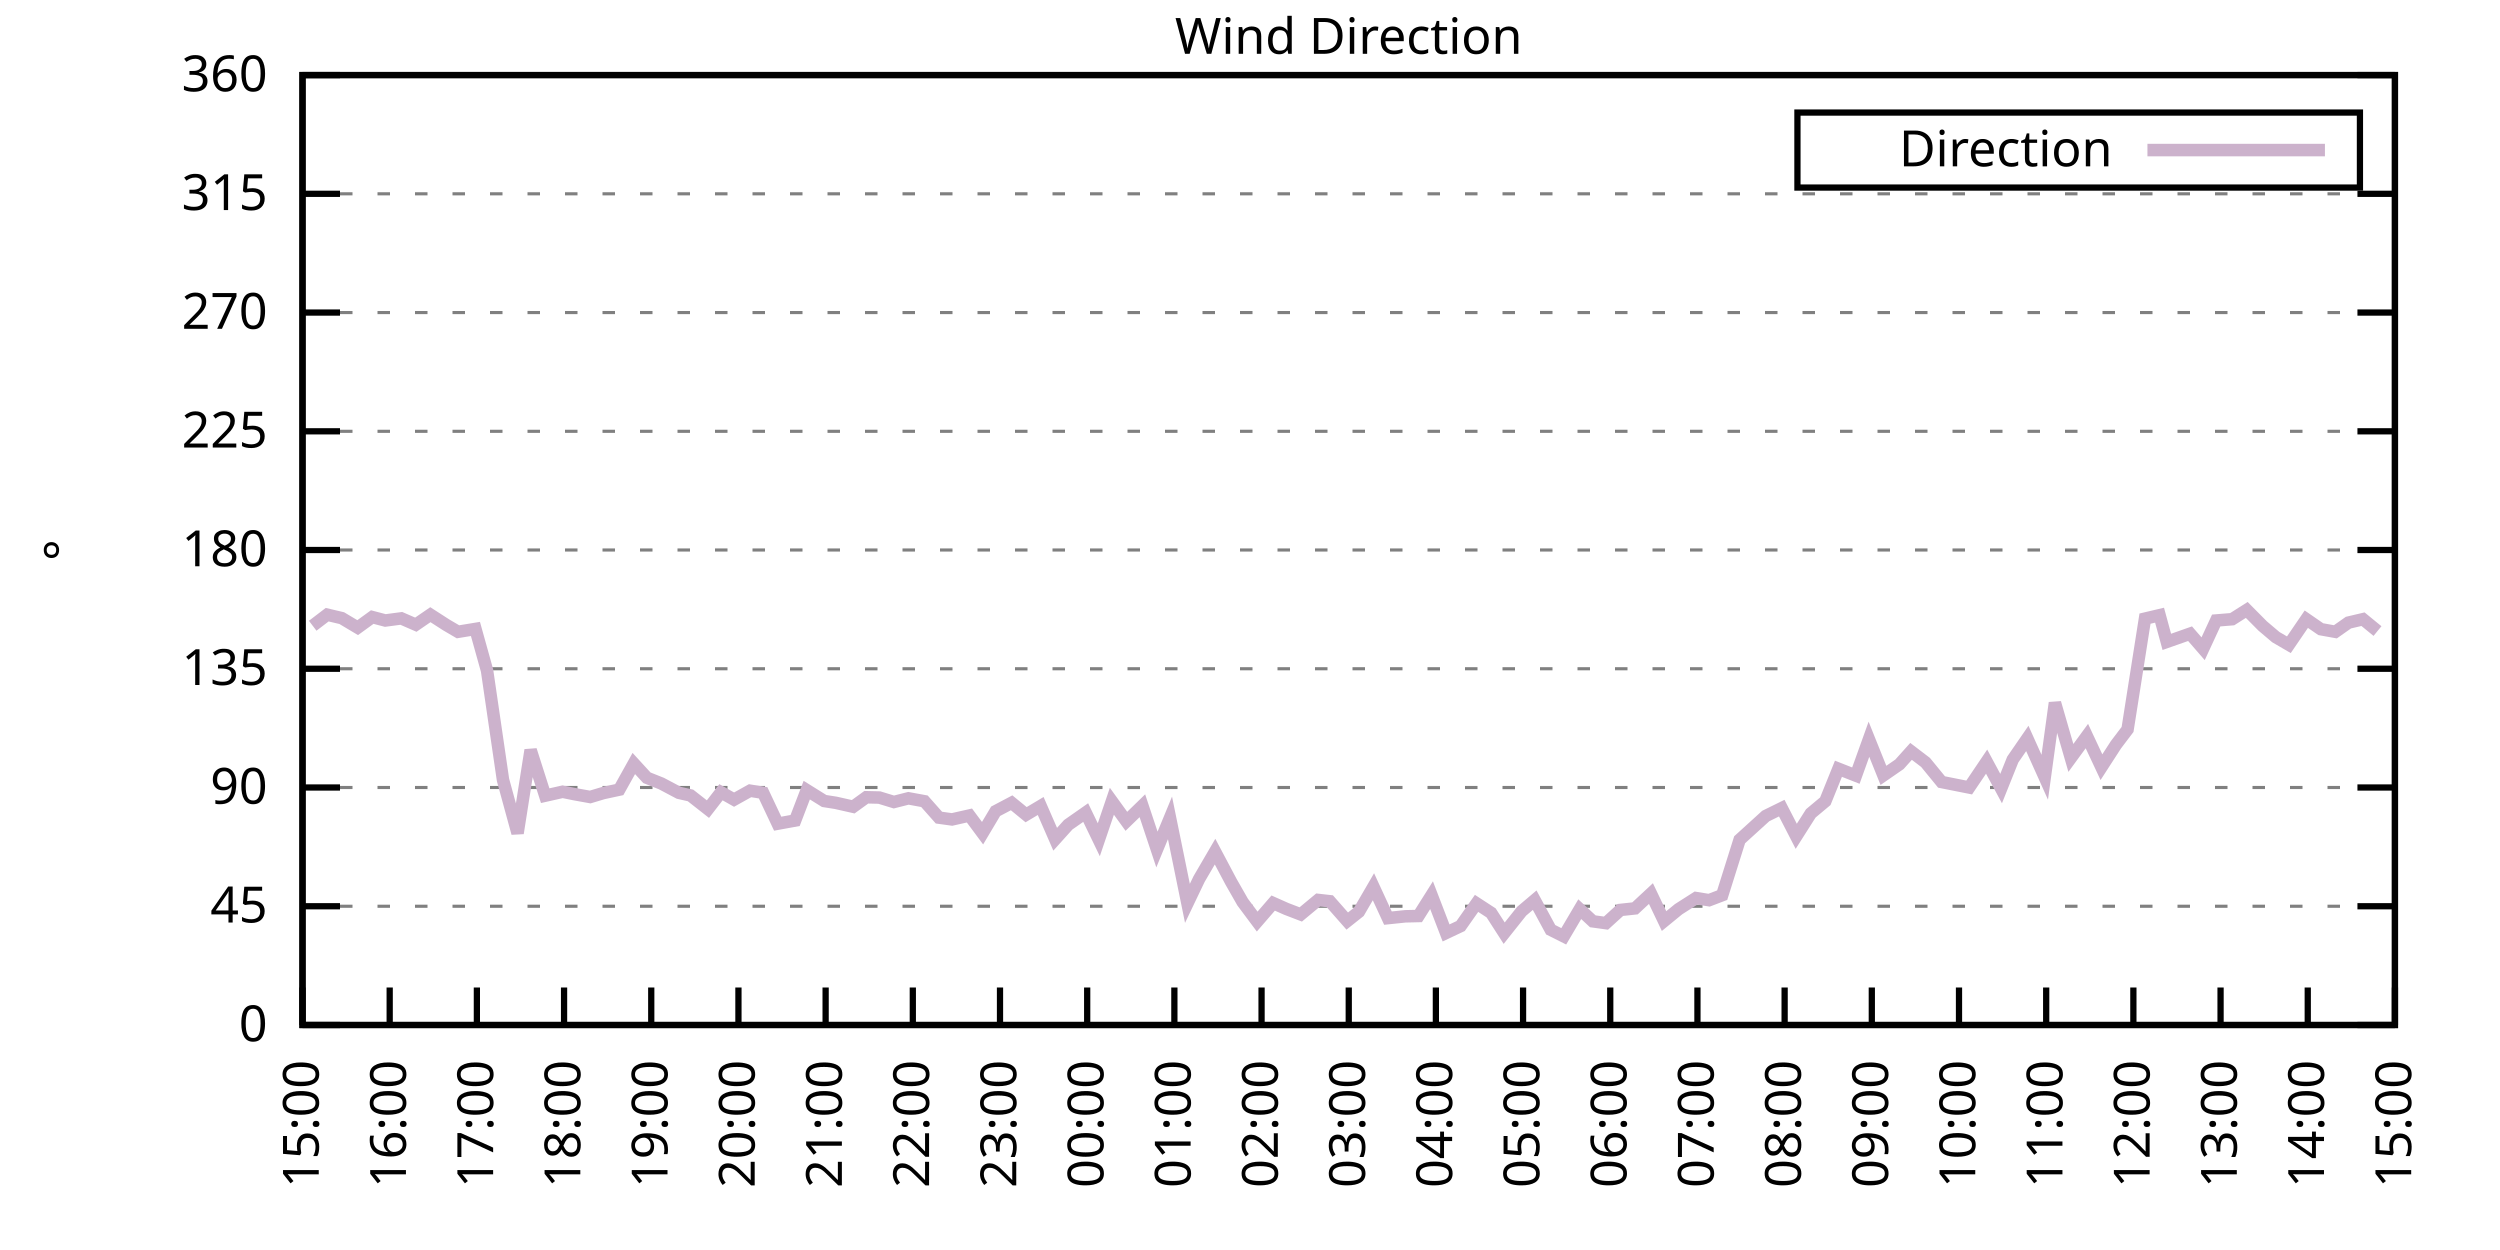
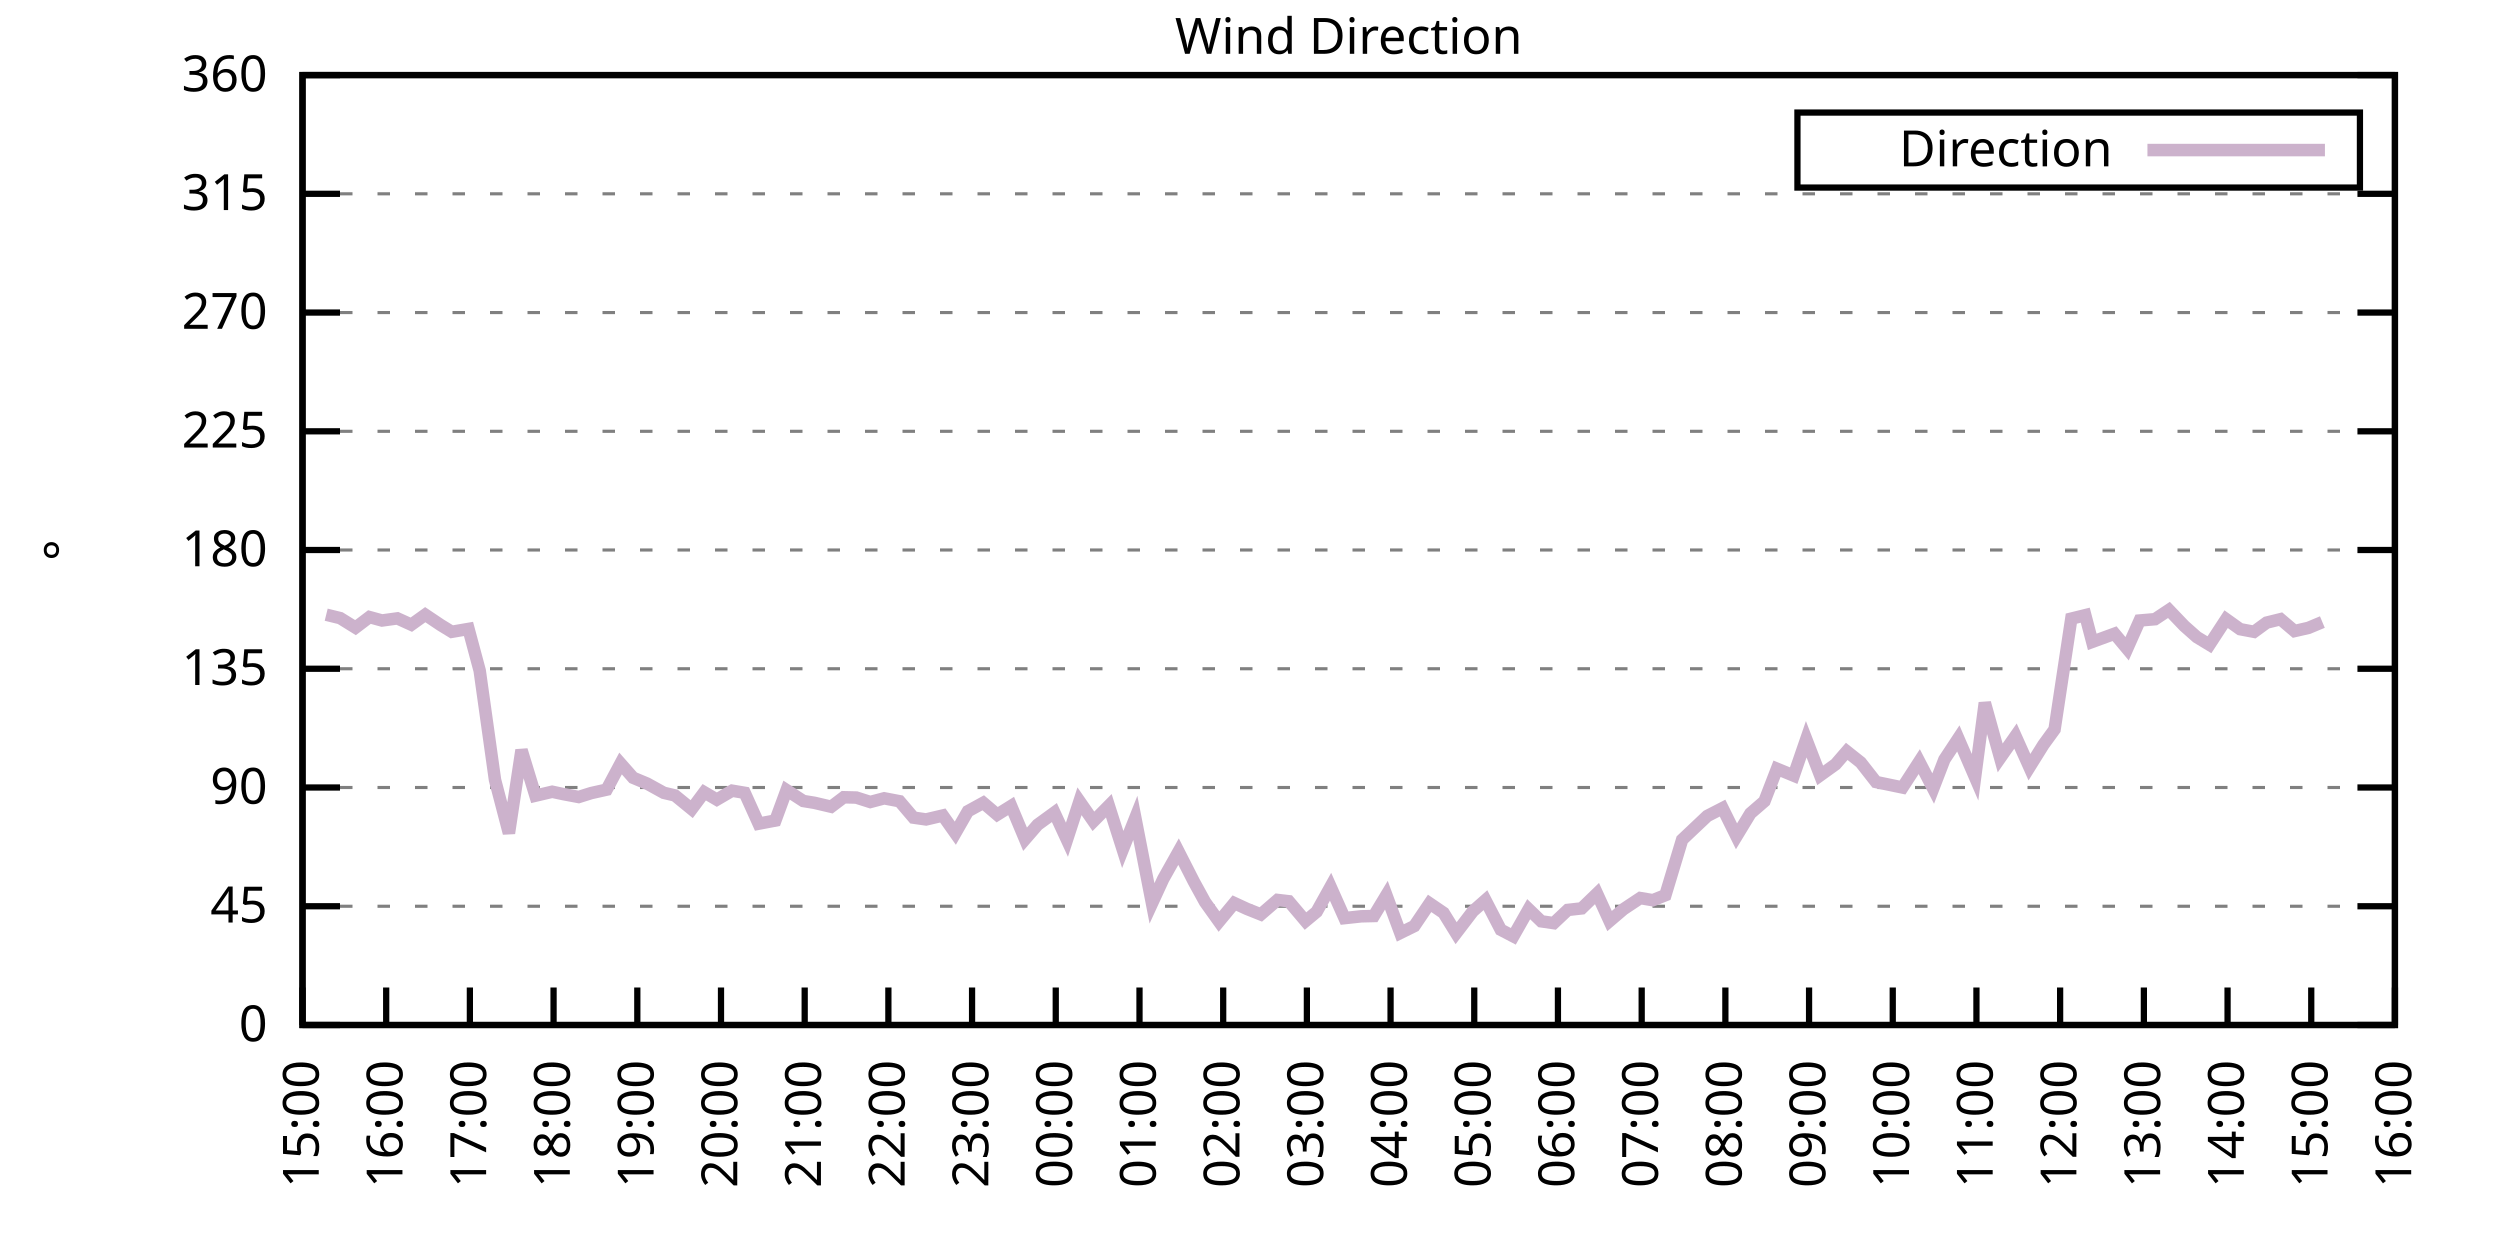
<svg xmlns="http://www.w3.org/2000/svg" xmlns:xlink="http://www.w3.org/1999/xlink" width="400" height="200" viewBox="0 0 400 200">
  <g id="gnuplot_canvas">
    <rect x="0" y="0" width="400" height="200" fill="none" />
    <defs>
      <circle id="gpDot" r="0.5" stroke-width="0.5" stroke="currentColor" />
      <path id="gpPt0" stroke-width="0.333" stroke="currentColor" d="M-1,0 h2 M0,-1 v2" />
      <path id="gpPt1" stroke-width="0.333" stroke="currentColor" d="M-1,-1 L1,1 M1,-1 L-1,1" />
      <path id="gpPt2" stroke-width="0.333" stroke="currentColor" d="M-1,0 L1,0 M0,-1 L0,1 M-1,-1 L1,1 M-1,1 L1,-1" />
      <rect id="gpPt3" stroke-width="0.333" stroke="currentColor" x="-1" y="-1" width="2" height="2" />
      <rect id="gpPt4" stroke-width="0.333" stroke="currentColor" fill="currentColor" x="-1" y="-1" width="2" height="2" />
      <circle id="gpPt5" stroke-width="0.333" stroke="currentColor" cx="0" cy="0" r="1" />
      <use xlink:href="#gpPt5" id="gpPt6" fill="currentColor" stroke="none" />
      <path id="gpPt7" stroke-width="0.333" stroke="currentColor" d="M0,-1.33 L-1.33,0.67 L1.33,0.67 z" />
      <use xlink:href="#gpPt7" id="gpPt8" fill="currentColor" stroke="none" />
      <use xlink:href="#gpPt7" id="gpPt9" stroke="currentColor" transform="rotate(180)" />
      <use xlink:href="#gpPt9" id="gpPt10" fill="currentColor" stroke="none" />
      <use xlink:href="#gpPt3" id="gpPt11" stroke="currentColor" transform="rotate(45)" />
      <use xlink:href="#gpPt11" id="gpPt12" fill="currentColor" stroke="none" />
      <path id="gpPt13" stroke-width="0.333" stroke="currentColor" d="M0,1.330 L1.265,0.411 L0.782,-1.067 L-0.782,-1.076 L-1.265,0.411 z" />
      <use xlink:href="#gpPt13" id="gpPt14" fill="currentColor" stroke="none" />
      <filter id="textbox" filterUnits="objectBoundingBox" x="0" y="0" height="1" width="1">
        <feFlood flood-color="white" flood-opacity="1" result="bgnd" />
        <feComposite in="SourceGraphic" in2="bgnd" operator="atop" />
      </filter>
      <filter id="greybox" filterUnits="objectBoundingBox" x="0" y="0" height="1" width="1">
        <feFlood flood-color="lightgrey" flood-opacity="1" result="grey" />
        <feComposite in="SourceGraphic" in2="grey" operator="atop" />
      </filter>
    </defs>
    <g fill="none" color="white" stroke="currentColor" stroke-width="1.00" stroke-linecap="butt" stroke-linejoin="miter">
</g>
    <g fill="none" color="black" stroke="currentColor" stroke-width="1.00" stroke-linecap="butt" stroke-linejoin="miter">
      <g stroke="none" shape-rendering="crispEdges">
        <polygon fill="rgb(255, 255, 255)" points="48.40,164.00 383.18,164.00 383.18,12.02 48.40,12.02 " />
      </g>
    </g>
    <g fill="none" color="black" stroke="currentColor" stroke-width="1.00" stroke-linecap="butt" stroke-linejoin="miter">
</g>
    <g fill="none" color="black" stroke="black" stroke-width="0.50" stroke-linecap="butt" stroke-linejoin="miter">
</g>
    <g fill="none" color="gray" stroke="currentColor" stroke-width="0.50" stroke-linecap="butt" stroke-linejoin="miter">
      <path stroke="gray" stroke-dasharray="2,4" class="gridline" d="M48.40,164.00 L383.19,164.00  " />
    </g>
    <g fill="none" color="gray" stroke="gray" stroke-width="1.00" stroke-linecap="butt" stroke-linejoin="miter">
</g>
    <g fill="none" color="black" stroke="currentColor" stroke-width="1.00" stroke-linecap="butt" stroke-linejoin="miter">
      <path stroke="black" d="M48.40,164.00 L54.40,164.00 M383.19,164.00 L377.19,164.00  " />
      <g transform="translate(42.80,166.60)" stroke="none" fill="black" font-family="Sans" font-size="8.00" text-anchor="end">
        <text>
          <tspan font-family="Sans"> 0</tspan>
        </text>
      </g>
    </g>
    <g fill="none" color="black" stroke="currentColor" stroke-width="1.00" stroke-linecap="butt" stroke-linejoin="miter">
</g>
    <g fill="none" color="black" stroke="black" stroke-width="0.50" stroke-linecap="butt" stroke-linejoin="miter">
</g>
    <g fill="none" color="gray" stroke="currentColor" stroke-width="0.50" stroke-linecap="butt" stroke-linejoin="miter">
      <path stroke="gray" stroke-dasharray="2,4" class="gridline" d="M48.40,145.00 L383.19,145.00  " />
    </g>
    <g fill="none" color="gray" stroke="gray" stroke-width="1.00" stroke-linecap="butt" stroke-linejoin="miter">
</g>
    <g fill="none" color="black" stroke="currentColor" stroke-width="1.00" stroke-linecap="butt" stroke-linejoin="miter">
      <path stroke="black" d="M48.40,145.00 L54.40,145.00 M383.19,145.00 L377.19,145.00  " />
      <g transform="translate(42.80,147.60)" stroke="none" fill="black" font-family="Sans" font-size="8.00" text-anchor="end">
        <text>
          <tspan font-family="Sans"> 45</tspan>
        </text>
      </g>
    </g>
    <g fill="none" color="black" stroke="currentColor" stroke-width="1.00" stroke-linecap="butt" stroke-linejoin="miter">
</g>
    <g fill="none" color="black" stroke="black" stroke-width="0.50" stroke-linecap="butt" stroke-linejoin="miter">
</g>
    <g fill="none" color="gray" stroke="currentColor" stroke-width="0.50" stroke-linecap="butt" stroke-linejoin="miter">
      <path stroke="gray" stroke-dasharray="2,4" class="gridline" d="M48.40,126.00 L383.19,126.00  " />
    </g>
    <g fill="none" color="gray" stroke="gray" stroke-width="1.00" stroke-linecap="butt" stroke-linejoin="miter">
</g>
    <g fill="none" color="black" stroke="currentColor" stroke-width="1.00" stroke-linecap="butt" stroke-linejoin="miter">
      <path stroke="black" d="M48.40,126.00 L54.40,126.00 M383.19,126.00 L377.19,126.00  " />
      <g transform="translate(42.80,128.60)" stroke="none" fill="black" font-family="Sans" font-size="8.00" text-anchor="end">
        <text>
          <tspan font-family="Sans"> 90</tspan>
        </text>
      </g>
    </g>
    <g fill="none" color="black" stroke="currentColor" stroke-width="1.00" stroke-linecap="butt" stroke-linejoin="miter">
</g>
    <g fill="none" color="black" stroke="black" stroke-width="0.50" stroke-linecap="butt" stroke-linejoin="miter">
</g>
    <g fill="none" color="gray" stroke="currentColor" stroke-width="0.50" stroke-linecap="butt" stroke-linejoin="miter">
      <path stroke="gray" stroke-dasharray="2,4" class="gridline" d="M48.40,107.00 L383.19,107.00  " />
    </g>
    <g fill="none" color="gray" stroke="gray" stroke-width="1.00" stroke-linecap="butt" stroke-linejoin="miter">
</g>
    <g fill="none" color="black" stroke="currentColor" stroke-width="1.00" stroke-linecap="butt" stroke-linejoin="miter">
      <path stroke="black" d="M48.40,107.00 L54.40,107.00 M383.19,107.00 L377.19,107.00  " />
      <g transform="translate(42.80,109.60)" stroke="none" fill="black" font-family="Sans" font-size="8.00" text-anchor="end">
        <text>
          <tspan font-family="Sans"> 135</tspan>
        </text>
      </g>
    </g>
    <g fill="none" color="black" stroke="currentColor" stroke-width="1.00" stroke-linecap="butt" stroke-linejoin="miter">
</g>
    <g fill="none" color="black" stroke="black" stroke-width="0.50" stroke-linecap="butt" stroke-linejoin="miter">
</g>
    <g fill="none" color="gray" stroke="currentColor" stroke-width="0.50" stroke-linecap="butt" stroke-linejoin="miter">
      <path stroke="gray" stroke-dasharray="2,4" class="gridline" d="M48.40,88.00 L383.19,88.00  " />
    </g>
    <g fill="none" color="gray" stroke="gray" stroke-width="1.00" stroke-linecap="butt" stroke-linejoin="miter">
</g>
    <g fill="none" color="black" stroke="currentColor" stroke-width="1.00" stroke-linecap="butt" stroke-linejoin="miter">
      <path stroke="black" d="M48.40,88.00 L54.40,88.00 M383.19,88.00 L377.19,88.00  " />
      <g transform="translate(42.80,90.60)" stroke="none" fill="black" font-family="Sans" font-size="8.00" text-anchor="end">
        <text>
          <tspan font-family="Sans"> 180</tspan>
        </text>
      </g>
    </g>
    <g fill="none" color="black" stroke="currentColor" stroke-width="1.00" stroke-linecap="butt" stroke-linejoin="miter">
</g>
    <g fill="none" color="black" stroke="black" stroke-width="0.50" stroke-linecap="butt" stroke-linejoin="miter">
</g>
    <g fill="none" color="gray" stroke="currentColor" stroke-width="0.50" stroke-linecap="butt" stroke-linejoin="miter">
      <path stroke="gray" stroke-dasharray="2,4" class="gridline" d="M48.40,69.01 L383.19,69.01  " />
    </g>
    <g fill="none" color="gray" stroke="gray" stroke-width="1.00" stroke-linecap="butt" stroke-linejoin="miter">
</g>
    <g fill="none" color="black" stroke="currentColor" stroke-width="1.00" stroke-linecap="butt" stroke-linejoin="miter">
      <path stroke="black" d="M48.40,69.01 L54.40,69.01 M383.19,69.01 L377.19,69.01  " />
      <g transform="translate(42.80,71.61)" stroke="none" fill="black" font-family="Sans" font-size="8.00" text-anchor="end">
        <text>
          <tspan font-family="Sans"> 225</tspan>
        </text>
      </g>
    </g>
    <g fill="none" color="black" stroke="currentColor" stroke-width="1.00" stroke-linecap="butt" stroke-linejoin="miter">
</g>
    <g fill="none" color="black" stroke="black" stroke-width="0.50" stroke-linecap="butt" stroke-linejoin="miter">
</g>
    <g fill="none" color="gray" stroke="currentColor" stroke-width="0.50" stroke-linecap="butt" stroke-linejoin="miter">
      <path stroke="gray" stroke-dasharray="2,4" class="gridline" d="M48.40,50.01 L383.19,50.01  " />
    </g>
    <g fill="none" color="gray" stroke="gray" stroke-width="1.00" stroke-linecap="butt" stroke-linejoin="miter">
</g>
    <g fill="none" color="black" stroke="currentColor" stroke-width="1.00" stroke-linecap="butt" stroke-linejoin="miter">
      <path stroke="black" d="M48.40,50.01 L54.40,50.01 M383.19,50.01 L377.19,50.01  " />
      <g transform="translate(42.80,52.61)" stroke="none" fill="black" font-family="Sans" font-size="8.00" text-anchor="end">
        <text>
          <tspan font-family="Sans"> 270</tspan>
        </text>
      </g>
    </g>
    <g fill="none" color="black" stroke="currentColor" stroke-width="1.00" stroke-linecap="butt" stroke-linejoin="miter">
</g>
    <g fill="none" color="black" stroke="black" stroke-width="0.50" stroke-linecap="butt" stroke-linejoin="miter">
</g>
    <g fill="none" color="gray" stroke="currentColor" stroke-width="0.50" stroke-linecap="butt" stroke-linejoin="miter">
      <path stroke="gray" stroke-dasharray="2,4" class="gridline" d="M48.40,31.01 L383.19,31.01  " />
    </g>
    <g fill="none" color="gray" stroke="gray" stroke-width="1.00" stroke-linecap="butt" stroke-linejoin="miter">
</g>
    <g fill="none" color="black" stroke="currentColor" stroke-width="1.00" stroke-linecap="butt" stroke-linejoin="miter">
      <path stroke="black" d="M48.40,31.01 L54.40,31.01 M383.19,31.01 L377.19,31.01  " />
      <g transform="translate(42.80,33.61)" stroke="none" fill="black" font-family="Sans" font-size="8.00" text-anchor="end">
        <text>
          <tspan font-family="Sans"> 315</tspan>
        </text>
      </g>
    </g>
    <g fill="none" color="black" stroke="currentColor" stroke-width="1.00" stroke-linecap="butt" stroke-linejoin="miter">
</g>
    <g fill="none" color="black" stroke="black" stroke-width="0.50" stroke-linecap="butt" stroke-linejoin="miter">
</g>
    <g fill="none" color="gray" stroke="currentColor" stroke-width="0.50" stroke-linecap="butt" stroke-linejoin="miter">
      <path stroke="gray" stroke-dasharray="2,4" class="gridline" d="M48.40,12.01 L383.19,12.01  " />
    </g>
    <g fill="none" color="gray" stroke="gray" stroke-width="1.00" stroke-linecap="butt" stroke-linejoin="miter">
</g>
    <g fill="none" color="black" stroke="currentColor" stroke-width="1.00" stroke-linecap="butt" stroke-linejoin="miter">
      <path stroke="black" d="M48.40,12.01 L54.40,12.01 M383.19,12.01 L377.19,12.01  " />
      <g transform="translate(42.80,14.61)" stroke="none" fill="black" font-family="Sans" font-size="8.00" text-anchor="end">
        <text>
          <tspan font-family="Sans"> 360</tspan>
        </text>
      </g>
    </g>
    <g fill="none" color="black" stroke="currentColor" stroke-width="1.00" stroke-linecap="butt" stroke-linejoin="miter">
      <path stroke="black" d="M48.40,164.00 L48.40,158.00  " />
      <g transform="translate(51.00,169.60) rotate(270.00)" stroke="none" fill="black" font-family="Sans" font-size="8.00" text-anchor="end">
        <text>
          <tspan font-family="Sans">15:00</tspan>
        </text>
      </g>
    </g>
    <g fill="none" color="black" stroke="currentColor" stroke-width="1.00" stroke-linecap="butt" stroke-linejoin="miter">
-       <path stroke="black" d="M62.35,164.00 L62.35,158.00  " />
-       <g transform="translate(64.95,169.60) rotate(270.00)" stroke="none" fill="black" font-family="Sans" font-size="8.00" text-anchor="end">
+       <path stroke="black" d="M61.79,164.00 L61.79,158.00  " />
+       <g transform="translate(64.39,169.60) rotate(270.00)" stroke="none" fill="black" font-family="Sans" font-size="8.00" text-anchor="end">
        <text>
          <tspan font-family="Sans">16:00</tspan>
        </text>
      </g>
    </g>
    <g fill="none" color="black" stroke="currentColor" stroke-width="1.00" stroke-linecap="butt" stroke-linejoin="miter">
-       <path stroke="black" d="M76.30,164.00 L76.30,158.00  " />
-       <g transform="translate(78.90,169.60) rotate(270.00)" stroke="none" fill="black" font-family="Sans" font-size="8.00" text-anchor="end">
+       <path stroke="black" d="M75.18,164.00 L75.18,158.00  " />
+       <g transform="translate(77.78,169.60) rotate(270.00)" stroke="none" fill="black" font-family="Sans" font-size="8.00" text-anchor="end">
        <text>
          <tspan font-family="Sans">17:00</tspan>
        </text>
      </g>
    </g>
    <g fill="none" color="black" stroke="currentColor" stroke-width="1.00" stroke-linecap="butt" stroke-linejoin="miter">
-       <path stroke="black" d="M90.25,164.00 L90.25,158.00  " />
-       <g transform="translate(92.85,169.60) rotate(270.00)" stroke="none" fill="black" font-family="Sans" font-size="8.00" text-anchor="end">
+       <path stroke="black" d="M88.57,164.00 L88.57,158.00  " />
+       <g transform="translate(91.17,169.60) rotate(270.00)" stroke="none" fill="black" font-family="Sans" font-size="8.00" text-anchor="end">
        <text>
          <tspan font-family="Sans">18:00</tspan>
        </text>
      </g>
    </g>
    <g fill="none" color="black" stroke="currentColor" stroke-width="1.00" stroke-linecap="butt" stroke-linejoin="miter">
-       <path stroke="black" d="M104.20,164.00 L104.20,158.00  " />
-       <g transform="translate(106.80,169.60) rotate(270.00)" stroke="none" fill="black" font-family="Sans" font-size="8.00" text-anchor="end">
+       <path stroke="black" d="M101.97,164.00 L101.97,158.00  " />
+       <g transform="translate(104.57,169.60) rotate(270.00)" stroke="none" fill="black" font-family="Sans" font-size="8.00" text-anchor="end">
        <text>
          <tspan font-family="Sans">19:00</tspan>
        </text>
      </g>
    </g>
    <g fill="none" color="black" stroke="currentColor" stroke-width="1.00" stroke-linecap="butt" stroke-linejoin="miter">
-       <path stroke="black" d="M118.15,164.00 L118.15,158.00  " />
-       <g transform="translate(120.75,169.60) rotate(270.00)" stroke="none" fill="black" font-family="Sans" font-size="8.00" text-anchor="end">
+       <path stroke="black" d="M115.36,164.00 L115.36,158.00  " />
+       <g transform="translate(117.96,169.60) rotate(270.00)" stroke="none" fill="black" font-family="Sans" font-size="8.00" text-anchor="end">
        <text>
          <tspan font-family="Sans">20:00</tspan>
        </text>
      </g>
    </g>
    <g fill="none" color="black" stroke="currentColor" stroke-width="1.00" stroke-linecap="butt" stroke-linejoin="miter">
-       <path stroke="black" d="M132.10,164.00 L132.10,158.00  " />
-       <g transform="translate(134.70,169.60) rotate(270.00)" stroke="none" fill="black" font-family="Sans" font-size="8.00" text-anchor="end">
+       <path stroke="black" d="M128.75,164.00 L128.75,158.00  " />
+       <g transform="translate(131.35,169.60) rotate(270.00)" stroke="none" fill="black" font-family="Sans" font-size="8.00" text-anchor="end">
        <text>
          <tspan font-family="Sans">21:00</tspan>
        </text>
      </g>
    </g>
    <g fill="none" color="black" stroke="currentColor" stroke-width="1.00" stroke-linecap="butt" stroke-linejoin="miter">
-       <path stroke="black" d="M146.05,164.00 L146.05,158.00  " />
-       <g transform="translate(148.65,169.60) rotate(270.00)" stroke="none" fill="black" font-family="Sans" font-size="8.00" text-anchor="end">
+       <path stroke="black" d="M142.14,164.00 L142.14,158.00  " />
+       <g transform="translate(144.74,169.60) rotate(270.00)" stroke="none" fill="black" font-family="Sans" font-size="8.00" text-anchor="end">
        <text>
          <tspan font-family="Sans">22:00</tspan>
        </text>
      </g>
    </g>
    <g fill="none" color="black" stroke="currentColor" stroke-width="1.00" stroke-linecap="butt" stroke-linejoin="miter">
-       <path stroke="black" d="M160.00,164.00 L160.00,158.00  " />
-       <g transform="translate(162.60,169.60) rotate(270.00)" stroke="none" fill="black" font-family="Sans" font-size="8.00" text-anchor="end">
+       <path stroke="black" d="M155.53,164.00 L155.53,158.00  " />
+       <g transform="translate(158.13,169.60) rotate(270.00)" stroke="none" fill="black" font-family="Sans" font-size="8.00" text-anchor="end">
        <text>
          <tspan font-family="Sans">23:00</tspan>
        </text>
      </g>
    </g>
    <g fill="none" color="black" stroke="currentColor" stroke-width="1.00" stroke-linecap="butt" stroke-linejoin="miter">
-       <path stroke="black" d="M173.95,164.00 L173.95,158.00  " />
-       <g transform="translate(176.55,169.60) rotate(270.00)" stroke="none" fill="black" font-family="Sans" font-size="8.00" text-anchor="end">
+       <path stroke="black" d="M168.92,164.00 L168.92,158.00  " />
+       <g transform="translate(171.52,169.60) rotate(270.00)" stroke="none" fill="black" font-family="Sans" font-size="8.00" text-anchor="end">
        <text>
          <tspan font-family="Sans">00:00</tspan>
        </text>
      </g>
    </g>
    <g fill="none" color="black" stroke="currentColor" stroke-width="1.00" stroke-linecap="butt" stroke-linejoin="miter">
-       <path stroke="black" d="M187.90,164.00 L187.90,158.00  " />
-       <g transform="translate(190.50,169.60) rotate(270.00)" stroke="none" fill="black" font-family="Sans" font-size="8.00" text-anchor="end">
+       <path stroke="black" d="M182.32,164.00 L182.32,158.00  " />
+       <g transform="translate(184.92,169.60) rotate(270.00)" stroke="none" fill="black" font-family="Sans" font-size="8.00" text-anchor="end">
        <text>
          <tspan font-family="Sans">01:00</tspan>
        </text>
      </g>
    </g>
    <g fill="none" color="black" stroke="currentColor" stroke-width="1.00" stroke-linecap="butt" stroke-linejoin="miter">
-       <path stroke="black" d="M201.85,164.00 L201.85,158.00  " />
-       <g transform="translate(204.45,169.60) rotate(270.00)" stroke="none" fill="black" font-family="Sans" font-size="8.00" text-anchor="end">
+       <path stroke="black" d="M195.71,164.00 L195.71,158.00  " />
+       <g transform="translate(198.31,169.60) rotate(270.00)" stroke="none" fill="black" font-family="Sans" font-size="8.00" text-anchor="end">
        <text>
          <tspan font-family="Sans">02:00</tspan>
        </text>
      </g>
    </g>
    <g fill="none" color="black" stroke="currentColor" stroke-width="1.00" stroke-linecap="butt" stroke-linejoin="miter">
-       <path stroke="black" d="M215.80,164.00 L215.80,158.00  " />
-       <g transform="translate(218.40,169.60) rotate(270.00)" stroke="none" fill="black" font-family="Sans" font-size="8.00" text-anchor="end">
+       <path stroke="black" d="M209.10,164.00 L209.10,158.00  " />
+       <g transform="translate(211.70,169.60) rotate(270.00)" stroke="none" fill="black" font-family="Sans" font-size="8.00" text-anchor="end">
        <text>
          <tspan font-family="Sans">03:00</tspan>
        </text>
      </g>
    </g>
    <g fill="none" color="black" stroke="currentColor" stroke-width="1.00" stroke-linecap="butt" stroke-linejoin="miter">
-       <path stroke="black" d="M229.74,164.00 L229.74,158.00  " />
-       <g transform="translate(232.34,169.60) rotate(270.00)" stroke="none" fill="black" font-family="Sans" font-size="8.00" text-anchor="end">
+       <path stroke="black" d="M222.49,164.00 L222.49,158.00  " />
+       <g transform="translate(225.09,169.60) rotate(270.00)" stroke="none" fill="black" font-family="Sans" font-size="8.00" text-anchor="end">
        <text>
          <tspan font-family="Sans">04:00</tspan>
        </text>
      </g>
    </g>
    <g fill="none" color="black" stroke="currentColor" stroke-width="1.00" stroke-linecap="butt" stroke-linejoin="miter">
-       <path stroke="black" d="M243.69,164.00 L243.69,158.00  " />
-       <g transform="translate(246.29,169.60) rotate(270.00)" stroke="none" fill="black" font-family="Sans" font-size="8.00" text-anchor="end">
+       <path stroke="black" d="M235.88,164.00 L235.88,158.00  " />
+       <g transform="translate(238.48,169.60) rotate(270.00)" stroke="none" fill="black" font-family="Sans" font-size="8.00" text-anchor="end">
        <text>
          <tspan font-family="Sans">05:00</tspan>
        </text>
      </g>
    </g>
    <g fill="none" color="black" stroke="currentColor" stroke-width="1.00" stroke-linecap="butt" stroke-linejoin="miter">
-       <path stroke="black" d="M257.64,164.00 L257.64,158.00  " />
-       <g transform="translate(260.24,169.60) rotate(270.00)" stroke="none" fill="black" font-family="Sans" font-size="8.00" text-anchor="end">
+       <path stroke="black" d="M249.27,164.00 L249.27,158.00  " />
+       <g transform="translate(251.87,169.60) rotate(270.00)" stroke="none" fill="black" font-family="Sans" font-size="8.00" text-anchor="end">
        <text>
          <tspan font-family="Sans">06:00</tspan>
        </text>
      </g>
    </g>
    <g fill="none" color="black" stroke="currentColor" stroke-width="1.00" stroke-linecap="butt" stroke-linejoin="miter">
-       <path stroke="black" d="M271.59,164.00 L271.59,158.00  " />
-       <g transform="translate(274.19,169.60) rotate(270.00)" stroke="none" fill="black" font-family="Sans" font-size="8.00" text-anchor="end">
+       <path stroke="black" d="M262.67,164.00 L262.67,158.00  " />
+       <g transform="translate(265.27,169.60) rotate(270.00)" stroke="none" fill="black" font-family="Sans" font-size="8.00" text-anchor="end">
        <text>
          <tspan font-family="Sans">07:00</tspan>
        </text>
      </g>
    </g>
    <g fill="none" color="black" stroke="currentColor" stroke-width="1.00" stroke-linecap="butt" stroke-linejoin="miter">
-       <path stroke="black" d="M285.54,164.00 L285.54,158.00  " />
-       <g transform="translate(288.14,169.60) rotate(270.00)" stroke="none" fill="black" font-family="Sans" font-size="8.00" text-anchor="end">
+       <path stroke="black" d="M276.06,164.00 L276.06,158.00  " />
+       <g transform="translate(278.66,169.60) rotate(270.00)" stroke="none" fill="black" font-family="Sans" font-size="8.00" text-anchor="end">
        <text>
          <tspan font-family="Sans">08:00</tspan>
        </text>
      </g>
    </g>
    <g fill="none" color="black" stroke="currentColor" stroke-width="1.00" stroke-linecap="butt" stroke-linejoin="miter">
-       <path stroke="black" d="M299.49,164.00 L299.49,158.00  " />
-       <g transform="translate(302.09,169.60) rotate(270.00)" stroke="none" fill="black" font-family="Sans" font-size="8.00" text-anchor="end">
+       <path stroke="black" d="M289.45,164.00 L289.45,158.00  " />
+       <g transform="translate(292.05,169.60) rotate(270.00)" stroke="none" fill="black" font-family="Sans" font-size="8.00" text-anchor="end">
        <text>
          <tspan font-family="Sans">09:00</tspan>
        </text>
      </g>
    </g>
    <g fill="none" color="black" stroke="currentColor" stroke-width="1.00" stroke-linecap="butt" stroke-linejoin="miter">
-       <path stroke="black" d="M313.44,164.00 L313.44,158.00  " />
-       <g transform="translate(316.04,169.60) rotate(270.00)" stroke="none" fill="black" font-family="Sans" font-size="8.00" text-anchor="end">
+       <path stroke="black" d="M302.84,164.00 L302.84,158.00  " />
+       <g transform="translate(305.44,169.60) rotate(270.00)" stroke="none" fill="black" font-family="Sans" font-size="8.00" text-anchor="end">
        <text>
          <tspan font-family="Sans">10:00</tspan>
        </text>
      </g>
    </g>
    <g fill="none" color="black" stroke="currentColor" stroke-width="1.00" stroke-linecap="butt" stroke-linejoin="miter">
-       <path stroke="black" d="M327.39,164.00 L327.39,158.00  " />
-       <g transform="translate(329.99,169.60) rotate(270.00)" stroke="none" fill="black" font-family="Sans" font-size="8.00" text-anchor="end">
+       <path stroke="black" d="M316.23,164.00 L316.23,158.00  " />
+       <g transform="translate(318.83,169.60) rotate(270.00)" stroke="none" fill="black" font-family="Sans" font-size="8.00" text-anchor="end">
        <text>
          <tspan font-family="Sans">11:00</tspan>
        </text>
      </g>
    </g>
    <g fill="none" color="black" stroke="currentColor" stroke-width="1.00" stroke-linecap="butt" stroke-linejoin="miter">
-       <path stroke="black" d="M341.34,164.00 L341.34,158.00  " />
-       <g transform="translate(343.94,169.60) rotate(270.00)" stroke="none" fill="black" font-family="Sans" font-size="8.00" text-anchor="end">
+       <path stroke="black" d="M329.62,164.00 L329.62,158.00  " />
+       <g transform="translate(332.22,169.60) rotate(270.00)" stroke="none" fill="black" font-family="Sans" font-size="8.00" text-anchor="end">
        <text>
          <tspan font-family="Sans">12:00</tspan>
        </text>
      </g>
    </g>
    <g fill="none" color="black" stroke="currentColor" stroke-width="1.00" stroke-linecap="butt" stroke-linejoin="miter">
-       <path stroke="black" d="M355.29,164.00 L355.29,158.00  " />
-       <g transform="translate(357.89,169.60) rotate(270.00)" stroke="none" fill="black" font-family="Sans" font-size="8.00" text-anchor="end">
+       <path stroke="black" d="M343.02,164.00 L343.02,158.00  " />
+       <g transform="translate(345.62,169.60) rotate(270.00)" stroke="none" fill="black" font-family="Sans" font-size="8.00" text-anchor="end">
        <text>
          <tspan font-family="Sans">13:00</tspan>
        </text>
      </g>
    </g>
    <g fill="none" color="black" stroke="currentColor" stroke-width="1.00" stroke-linecap="butt" stroke-linejoin="miter">
-       <path stroke="black" d="M369.24,164.00 L369.24,158.00  " />
-       <g transform="translate(371.84,169.60) rotate(270.00)" stroke="none" fill="black" font-family="Sans" font-size="8.00" text-anchor="end">
+       <path stroke="black" d="M356.41,164.00 L356.41,158.00  " />
+       <g transform="translate(359.01,169.60) rotate(270.00)" stroke="none" fill="black" font-family="Sans" font-size="8.00" text-anchor="end">
        <text>
          <tspan font-family="Sans">14:00</tspan>
+         </text>
+       </g>
+     </g>
+     <g fill="none" color="black" stroke="currentColor" stroke-width="1.00" stroke-linecap="butt" stroke-linejoin="miter">
+       <path stroke="black" d="M369.80,164.00 L369.80,158.00  " />
+       <g transform="translate(372.40,169.60) rotate(270.00)" stroke="none" fill="black" font-family="Sans" font-size="8.00" text-anchor="end">
+         <text>
+           <tspan font-family="Sans">15:00</tspan>
        </text>
      </g>
    </g>
    <g fill="none" color="black" stroke="currentColor" stroke-width="1.00" stroke-linecap="butt" stroke-linejoin="miter">
      <path stroke="black" d="M383.19,164.00 L383.19,158.00  " />
      <g transform="translate(385.79,169.60) rotate(270.00)" stroke="none" fill="black" font-family="Sans" font-size="8.00" text-anchor="end">
        <text>
-           <tspan font-family="Sans">15:00</tspan>
+           <tspan font-family="Sans">16:00</tspan>
        </text>
      </g>
    </g>
    <g fill="none" color="black" stroke="currentColor" stroke-width="1.00" stroke-linecap="butt" stroke-linejoin="miter">
</g>
    <g fill="none" color="black" stroke="currentColor" stroke-width="1.00" stroke-linecap="butt" stroke-linejoin="miter">
      <path stroke="black" d="M48.40,12.01 L48.40,164.00 L383.19,164.00 L383.19,12.01 L48.40,12.01 Z  " />
    </g>
    <g fill="none" color="black" stroke="currentColor" stroke-width="1.00" stroke-linecap="butt" stroke-linejoin="miter">
</g>
    <g fill="none" color="black" stroke="currentColor" stroke-width="1.00" stroke-linecap="butt" stroke-linejoin="miter">
      <path stroke="black" d="M287.59,30.01 L287.59,18.01 L377.59,18.01 L377.59,30.01 L287.59,30.01 Z  " />
    </g>
    <g id="Wind_direction_plot_1">
      <g fill="none" color="white" stroke="black" stroke-width="2.00" stroke-linecap="butt" stroke-linejoin="miter">
</g>
      <g fill="none" color="black" stroke="currentColor" stroke-width="2.00" stroke-linecap="butt" stroke-linejoin="miter">
        <g transform="translate(337.99,26.61)" stroke="none" fill="black" font-family="Sans" font-size="8.00" text-anchor="end">
          <text>
            <tspan font-family="Sans">Direction</tspan>
          </text>
        </g>
      </g>
      <g fill="none" color="black" stroke="currentColor" stroke-width="2.00" stroke-linecap="butt" stroke-linejoin="miter">
-         <path stroke="rgb(204, 178, 204)" d="M343.59,24.01 L371.99,24.01 M50.03,100.12 L52.35,98.35 L54.68,98.90 L57.23,100.42 L59.56,98.73 L61.65,99.28   L64.21,98.94 L66.53,99.95 L68.86,98.35 L71.42,100.00 L73.28,101.09 L76.07,100.63 L77.93,107.30 L80.48,124.78   L82.81,133.31 L84.90,120.01 L87.23,127.31 L90.02,126.68 L91.88,127.06 L94.43,127.52 L96.53,126.89 L99.08,126.34   L101.41,122.16 L103.50,124.44 L105.83,125.37 L108.62,126.85 L110.48,127.27 L113.27,129.46 L115.36,126.76 L117.45,127.94   L120.01,126.51 L122.10,126.85 L124.43,131.79 L127.22,131.28 L129.08,126.42 L131.87,128.16 L133.72,128.45 L136.51,129.08   L138.61,127.56 L140.70,127.61 L143.02,128.32 L145.35,127.73 L147.91,128.20 L150.23,130.82 L152.32,131.11 L155.11,130.48   L157.21,133.31 L159.30,129.80 L161.86,128.45 L164.18,130.35 L166.51,128.96 L168.83,134.28 L170.92,131.96 L173.71,130.01   L175.81,134.36 L177.90,128.20 L180.22,131.41 L182.78,128.92 L185.11,135.92 L187.20,130.86 L189.99,144.54 L191.85,140.65   L194.41,136.26 L196.96,141.07 L198.82,144.33 L201.15,147.45 L203.71,144.49 L205.80,145.42 L208.12,146.31 L210.91,143.99   L212.77,144.20 L215.56,147.37 L217.42,145.89 L219.75,141.88 L222.07,146.90 L224.86,146.61 L226.95,146.56 L229.05,143.23   L231.37,149.27 L233.70,148.17 L236.25,144.54 L238.58,146.06 L240.67,149.31 L243.46,145.80 L245.55,144.03 L248.11,148.76   L250.20,149.81 L252.76,145.47 L254.85,147.41 L256.95,147.70 L259.27,145.59 L261.60,145.34 L264.15,142.97 L266.25,147.37   L268.57,145.47 L271.36,143.69 L273.45,144.03 L275.55,143.23 L278.34,134.36 L280.43,132.46 L282.52,130.56 L285.08,129.30   L287.40,133.81 L289.73,130.14 L292.05,128.20 L294.15,123.00 L296.94,124.10 L299.03,118.28 L301.35,124.06 L303.91,122.29   L305.77,120.22 L308.09,121.99 L310.65,125.12 L315.07,126.00 L317.86,121.86 L320.18,126.17 L322.04,121.53 L324.37,118.15   L327.16,124.36 L328.79,112.45 L331.34,121.27 L333.90,117.77 L336.23,122.75 L338.55,119.16 L340.41,116.71 L343.20,98.98   L345.53,98.43 L346.69,102.70 L350.41,101.39 L352.50,103.80 L354.59,99.28 L357.15,99.07 L359.48,97.59 L362.03,100.16   L364.13,101.94 L366.22,103.16 L369.01,99.07 L371.33,100.67 L373.66,101.09 L375.75,99.62 L378.08,99.07 L380.40,100.97    " />
+         <path stroke="rgb(204, 178, 204)" d="M343.59,24.01 L371.99,24.01 M52.19,98.35 L54.43,98.90 L56.88,100.42 L59.11,98.73 L61.12,99.28 L63.58,98.94   L65.81,99.95 L68.04,98.35 L70.50,100.00 L72.28,101.09 L74.96,100.63 L76.75,107.30 L79.20,124.78 L81.43,133.31   L83.44,120.01 L85.67,127.31 L88.35,126.68 L90.14,127.06 L92.59,127.52 L94.60,126.89 L97.06,126.34 L99.29,122.16   L101.30,124.44 L103.53,125.37 L106.21,126.85 L107.99,127.27 L110.67,129.46 L112.68,126.76 L114.69,127.94 L117.14,126.51   L119.15,126.85 L121.38,131.79 L124.06,131.28 L125.85,126.42 L128.53,128.16 L130.31,128.45 L132.99,129.08 L135.00,127.56   L137.01,127.61 L139.24,128.32 L141.47,127.73 L143.93,128.20 L146.16,130.82 L148.17,131.11 L150.85,130.48 L152.85,133.31   L154.86,129.80 L157.32,128.45 L159.55,130.35 L161.78,128.96 L164.01,134.28 L166.02,131.96 L168.70,130.01 L170.71,134.36   L172.72,128.20 L174.95,131.41 L177.41,128.92 L179.64,135.92 L181.65,130.86 L184.32,144.54 L186.11,140.65 L188.57,136.26   L191.02,141.07 L192.81,144.33 L195.04,147.45 L197.49,144.49 L199.50,145.42 L201.73,146.31 L204.41,143.99 L206.20,144.20   L208.88,147.37 L210.66,145.89 L212.89,141.88 L215.13,146.90 L217.80,146.61 L219.81,146.56 L221.82,143.23 L224.05,149.27   L226.29,148.17 L228.74,144.54 L230.97,146.06 L232.98,149.31 L235.66,145.80 L237.67,144.03 L240.12,148.76 L242.13,149.81   L244.59,145.47 L246.60,147.41 L248.60,147.70 L250.84,145.59 L253.07,145.34 L255.52,142.97 L257.53,147.37 L259.76,145.47   L262.44,143.69 L264.45,144.03 L266.46,143.23 L269.14,134.36 L271.15,132.46 L273.16,130.56 L275.61,129.30 L277.84,133.81   L280.07,130.14 L282.31,128.20 L284.32,123.00 L286.99,124.10 L289.00,118.28 L291.23,124.06 L293.69,122.29 L295.48,120.22   L297.71,121.99 L300.16,125.12 L304.40,126.00 L307.08,121.86 L309.31,126.17 L311.10,121.53 L313.33,118.15 L316.01,124.36   L317.57,112.45 L320.03,121.27 L322.48,117.77 L324.71,122.75 L326.95,119.16 L328.73,116.71 L331.41,98.98 L333.64,98.43   L334.76,102.70 L338.33,101.39 L340.34,103.80 L342.35,99.28 L344.80,99.07 L347.03,97.59 L349.49,100.16 L351.50,101.94   L353.51,103.16 L356.18,99.07 L358.42,100.67 L360.65,101.09 L362.66,99.62 L364.89,99.07 L367.12,100.97 L369.35,100.46   L371.58,99.53  " />
      </g>
    </g>
    <g fill="none" color="black" stroke="currentColor" stroke-width="2.00" stroke-linecap="butt" stroke-linejoin="miter">
</g>
    <g fill="none" color="black" stroke="black" stroke-width="1.00" stroke-linecap="butt" stroke-linejoin="miter">
</g>
    <g fill="none" color="black" stroke="currentColor" stroke-width="1.00" stroke-linecap="butt" stroke-linejoin="miter">
      <path stroke="black" d="M48.40,12.01 L48.40,164.00 L383.19,164.00 L383.19,12.01 L48.40,12.01 Z  " />
      <g transform="translate(12.80,88.01) rotate(270.00)" stroke="none" fill="black" font-family="Sans" font-size="8.00" text-anchor="middle">
        <text>
          <tspan font-family="Sans">°</tspan>
        </text>
      </g>
    </g>
    <g fill="none" color="black" stroke="currentColor" stroke-width="1.00" stroke-linecap="butt" stroke-linejoin="miter">
</g>
    <g fill="none" color="black" stroke="currentColor" stroke-width="1.00" stroke-linecap="butt" stroke-linejoin="miter">
      <g transform="translate(215.79,8.61)" stroke="none" fill="black" font-family="Sans" font-size="8.00" text-anchor="middle">
        <text>
          <tspan font-family="Sans">Wind Direction</tspan>
        </text>
      </g>
    </g>
    <g fill="none" color="black" stroke="currentColor" stroke-width="1.00" stroke-linecap="butt" stroke-linejoin="miter">
</g>
  </g>
</svg>
